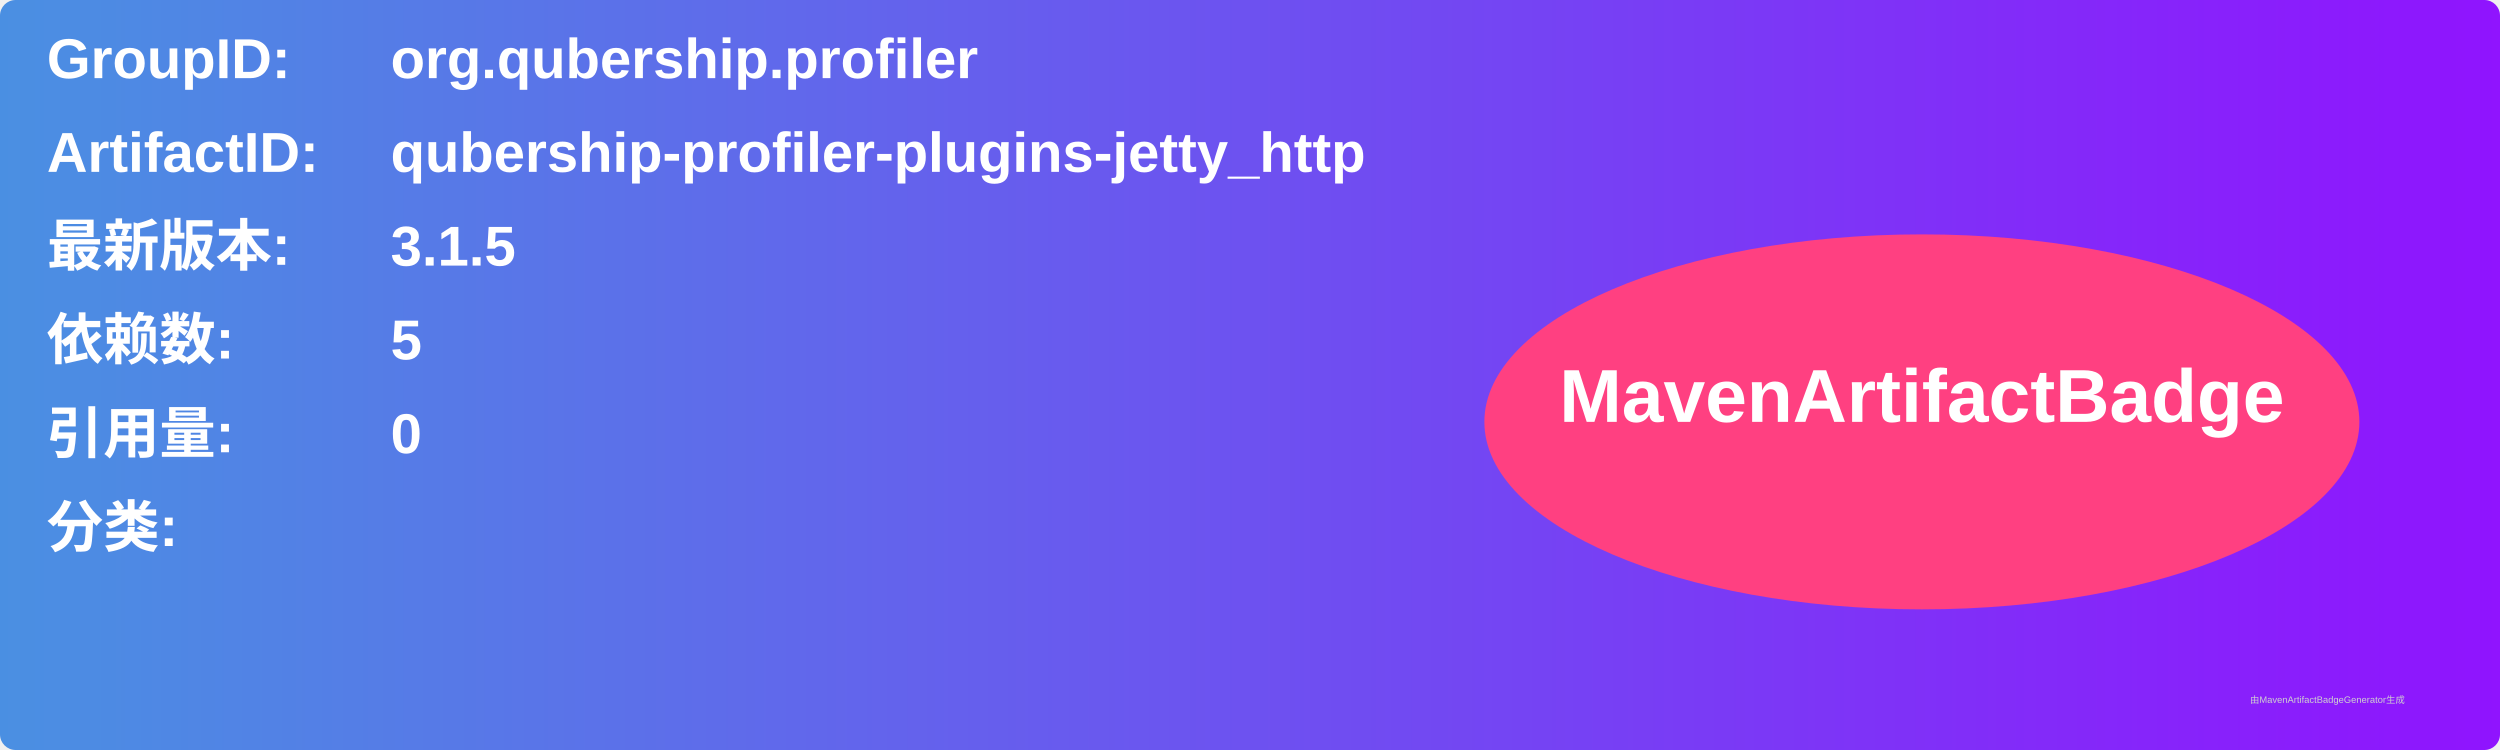
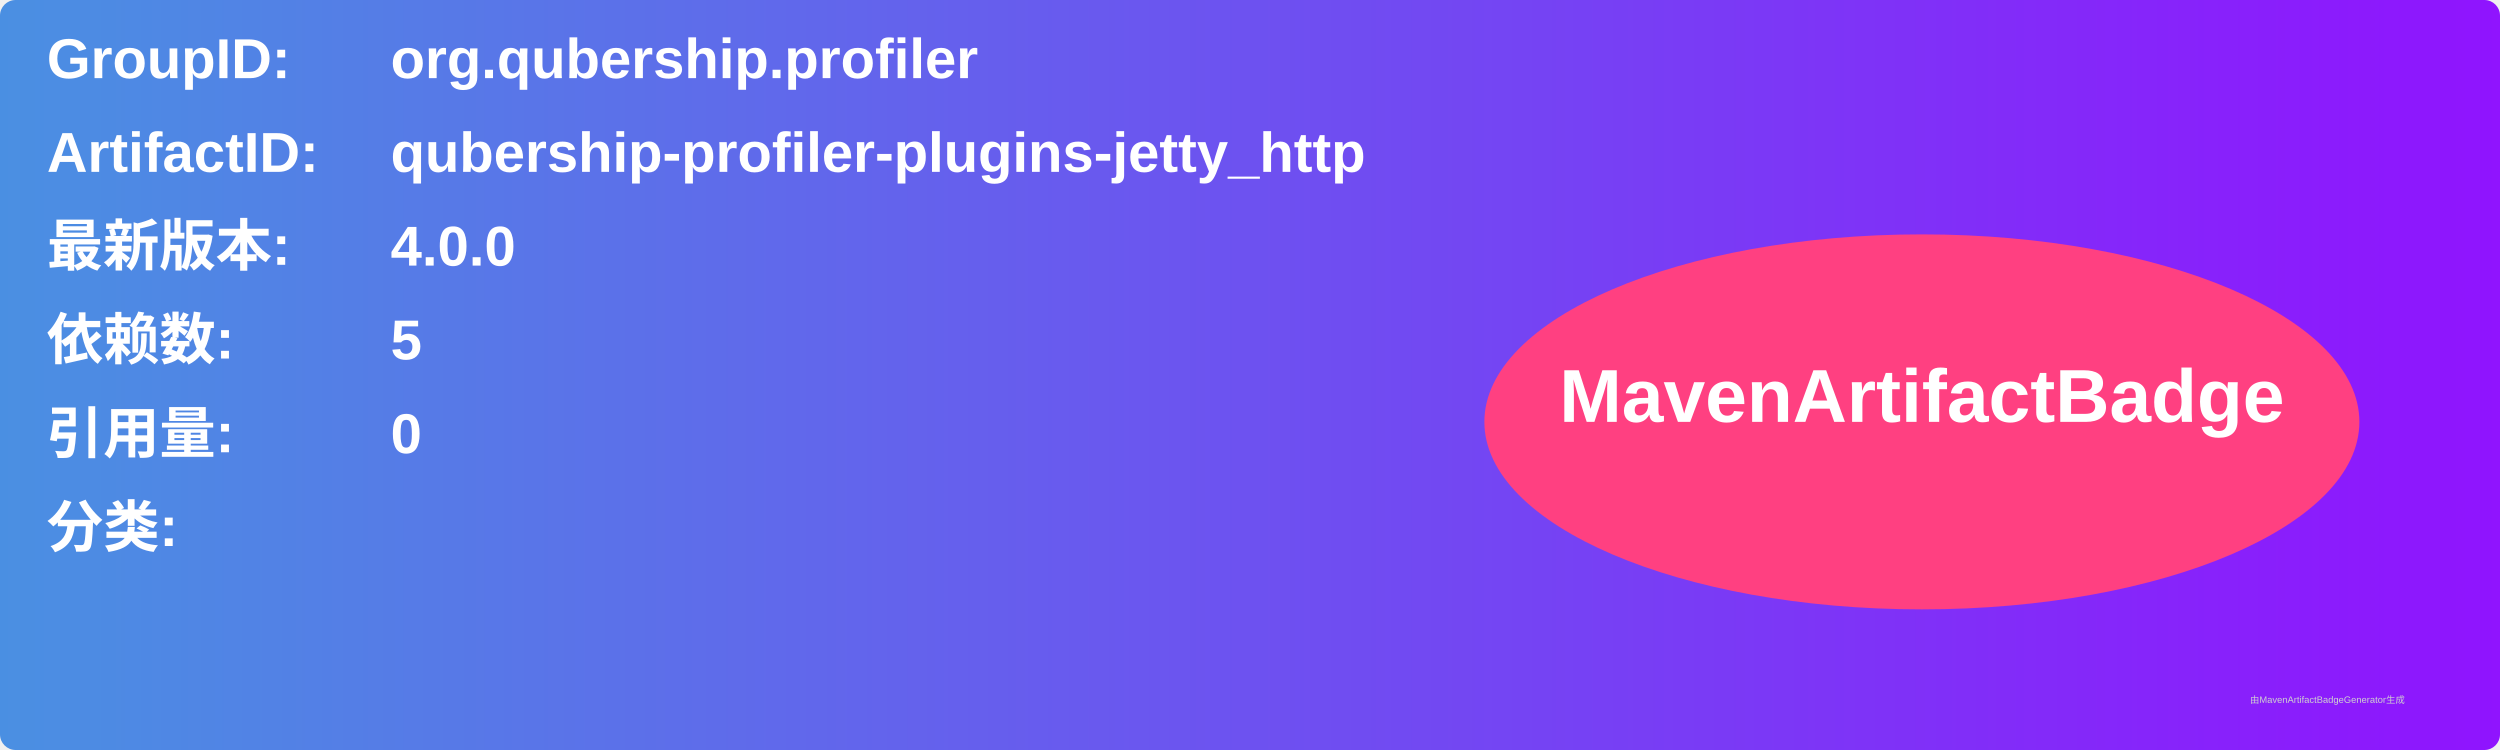
<svg xmlns="http://www.w3.org/2000/svg" width="800" height="240" viewBox="0 0 800 240">
  <linearGradient id="grad" x1="0%" y1="0%" x2="100%" y2="0%">
    <stop offset="0%" stop-color="#4a90e2" />
    <stop offset="100%" stop-color="#9013fe" />
  </linearGradient>
  <rect width="100%" height="100%" rx="5" ry="5" fill="url(#grad)" />
  <g transform="translate(15, 15)">
    <text x="0" y="10" font-family="Arial" font-size="18" fill="white" font-weight="bold" width="260">GroupID:</text>
    <text x="110" y="10" font-family="Arial" font-size="18" fill="white" font-weight="bold" width="460">org.qubership.profiler</text>
    <text x="0" y="40" font-family="Arial" font-size="18" fill="white" font-weight="bold" width="260">ArtifactID:</text>
    <text x="110" y="40" font-family="Arial" font-size="18" fill="white" font-weight="bold" width="460">qubership-profiler-plugins-jetty_http</text>
    <text x="0" y="70" font-family="Arial" font-size="18" fill="white" font-weight="bold">最新版本:</text>
    <text x="110" y="70" font-family="Arial" font-size="18" fill="white" font-weight="bold">
-       <tspan font-weight="bold">3.1.5</tspan>
+       <tspan font-weight="bold">4.0.0</tspan>
    </text>
    <text x="0" y="100" font-family="Arial" font-size="18" fill="white" font-weight="bold">依赖数: </text>
    <text x="110" y="100" font-family="Arial" font-size="18" fill="white">
      <tspan font-weight="bold">5</tspan>
    </text>
    <text x="0" y="130" font-family="Arial" font-size="18" fill="white" font-weight="bold">引用量: </text>
    <text x="110" y="130" font-family="Arial" font-size="18" fill="white">
      <tspan font-weight="bold">0</tspan>
    </text>
    <text x="0" y="160" font-family="Arial" font-size="18" fill="white" font-weight="bold">分类:</text>
    <text x="10" y="190" font-family="Arial" font-size="10" fill="white">
      <tspan font-weight="bold" />
    </text>
    <ellipse cx="600" cy="120" rx="140" ry="60" fill="#ff4081" />
    <text x="600" y="120" text-anchor="middle" font-family="Arial" font-size="24" fill="white" font-weight="bold">MavenArtifactBadge</text>
  </g>
  <text x="720" y="225" font-family="Arial" font-size="3" fill="#d0d0d0">由MavenArtifactBadgeGenerator生成</text>
</svg>
